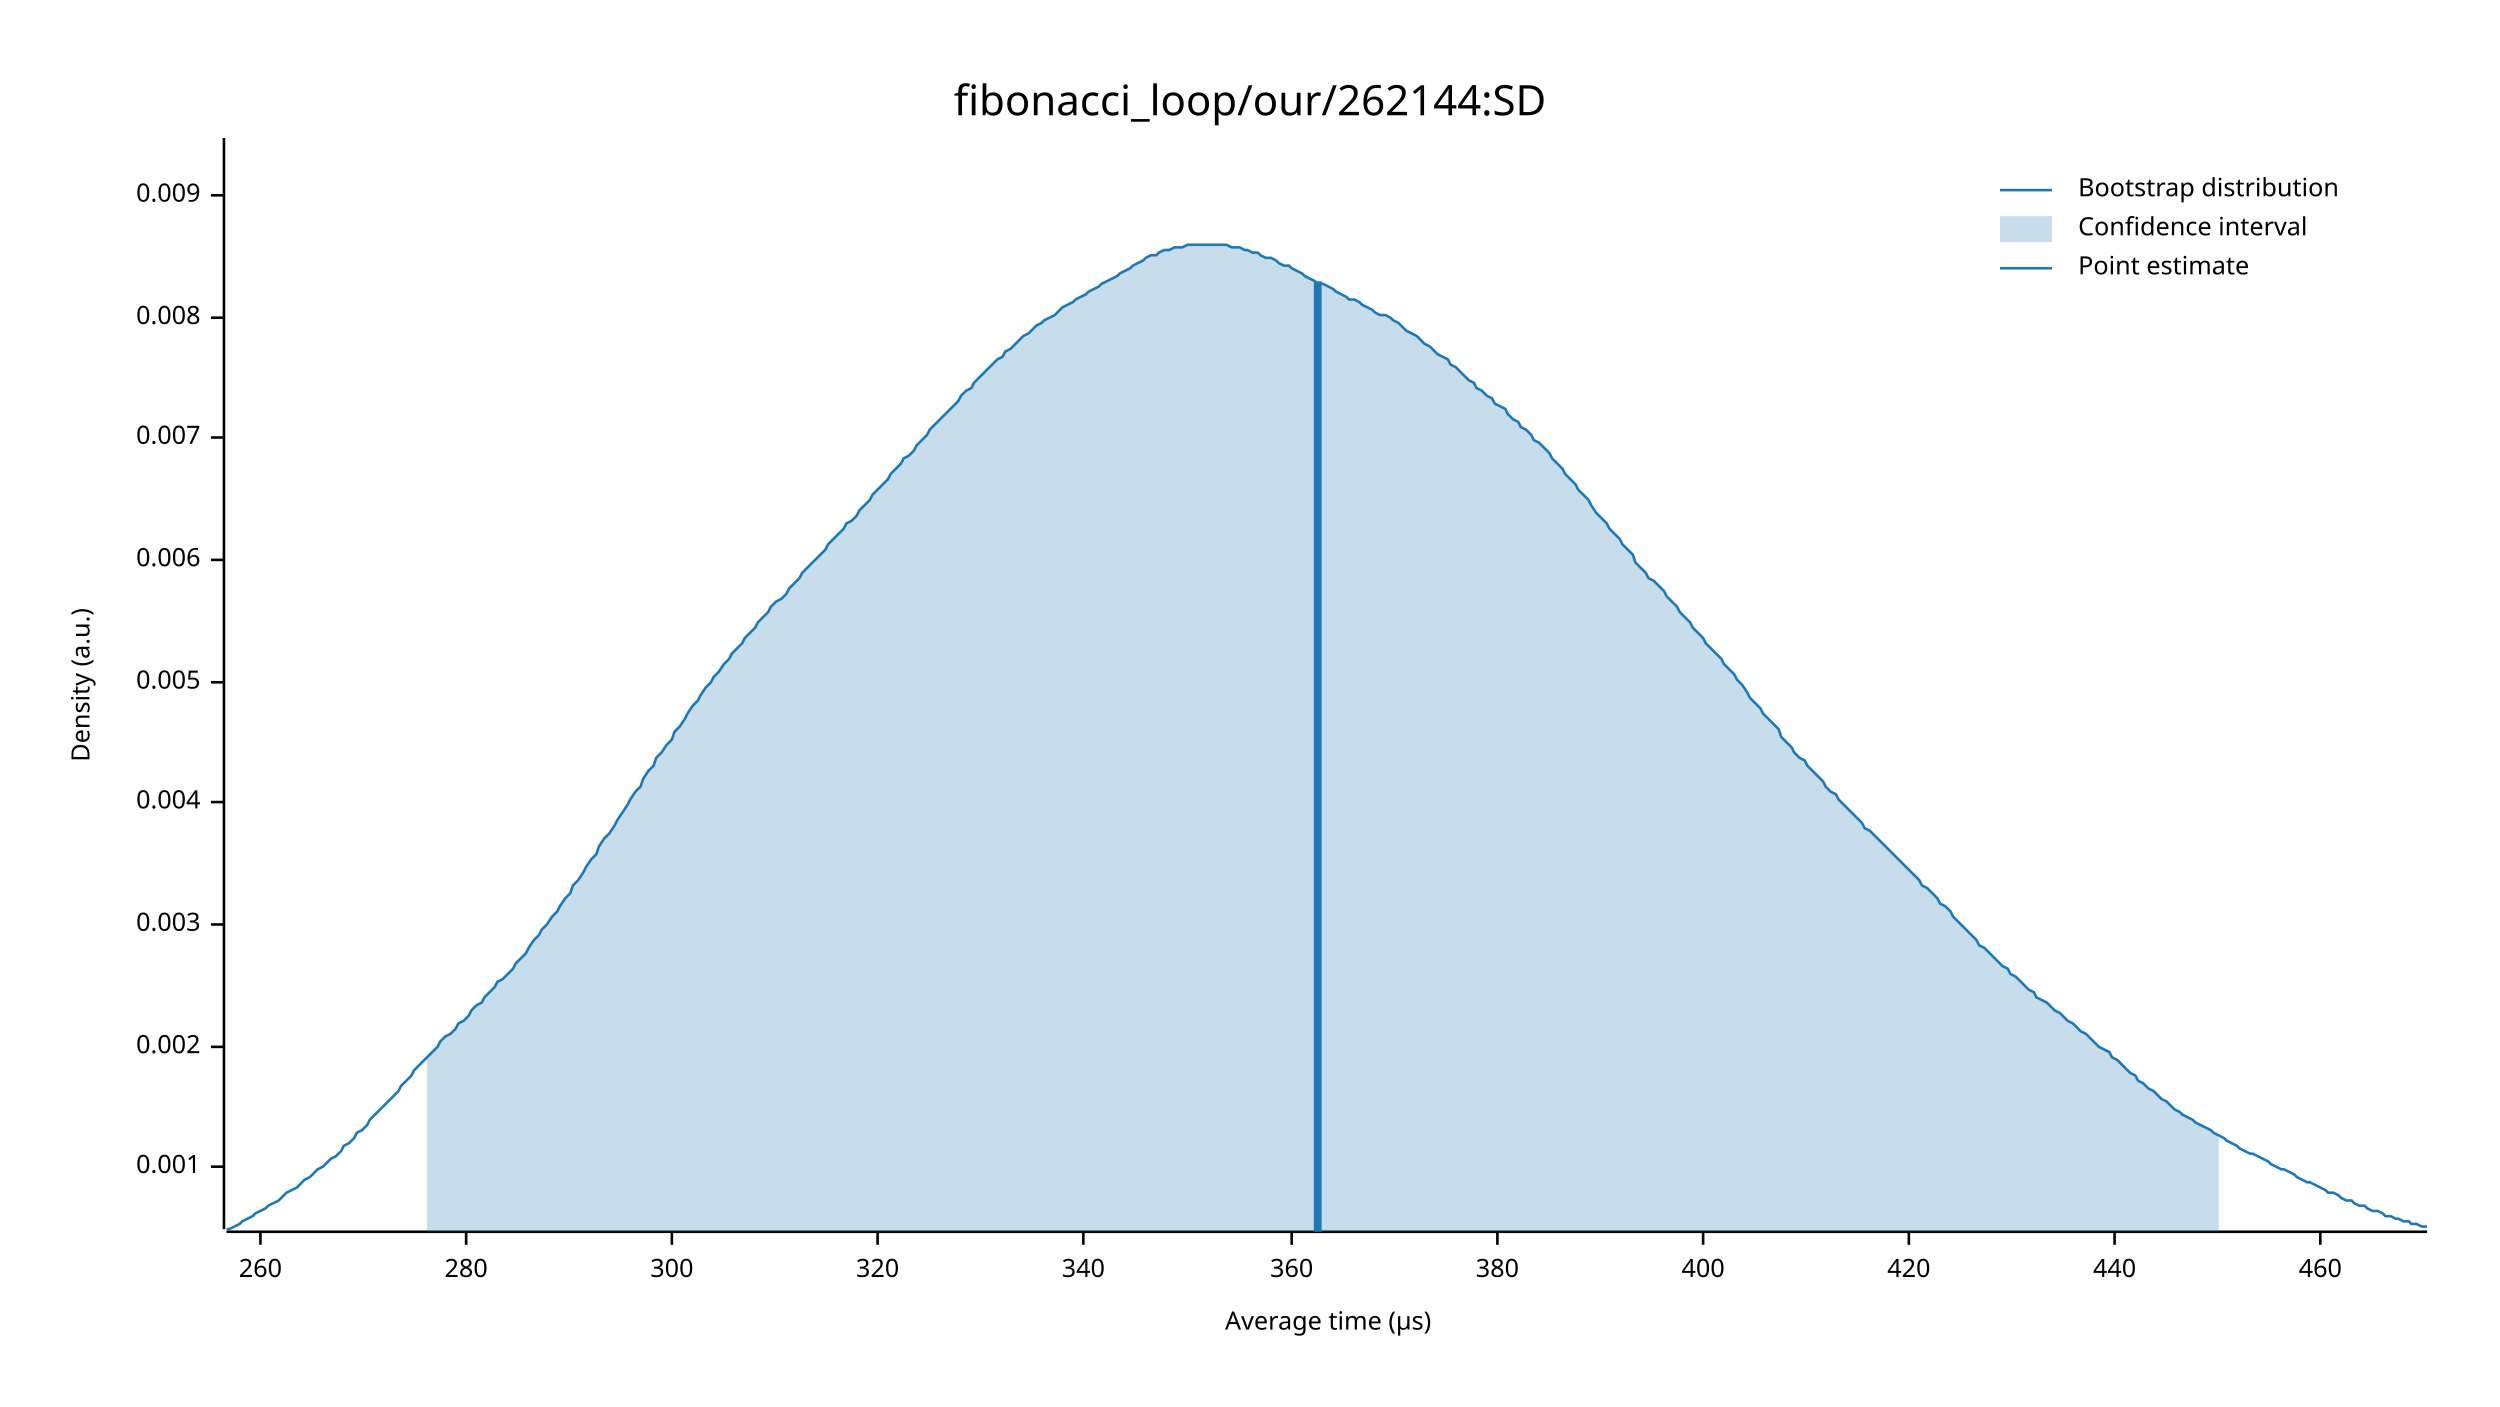
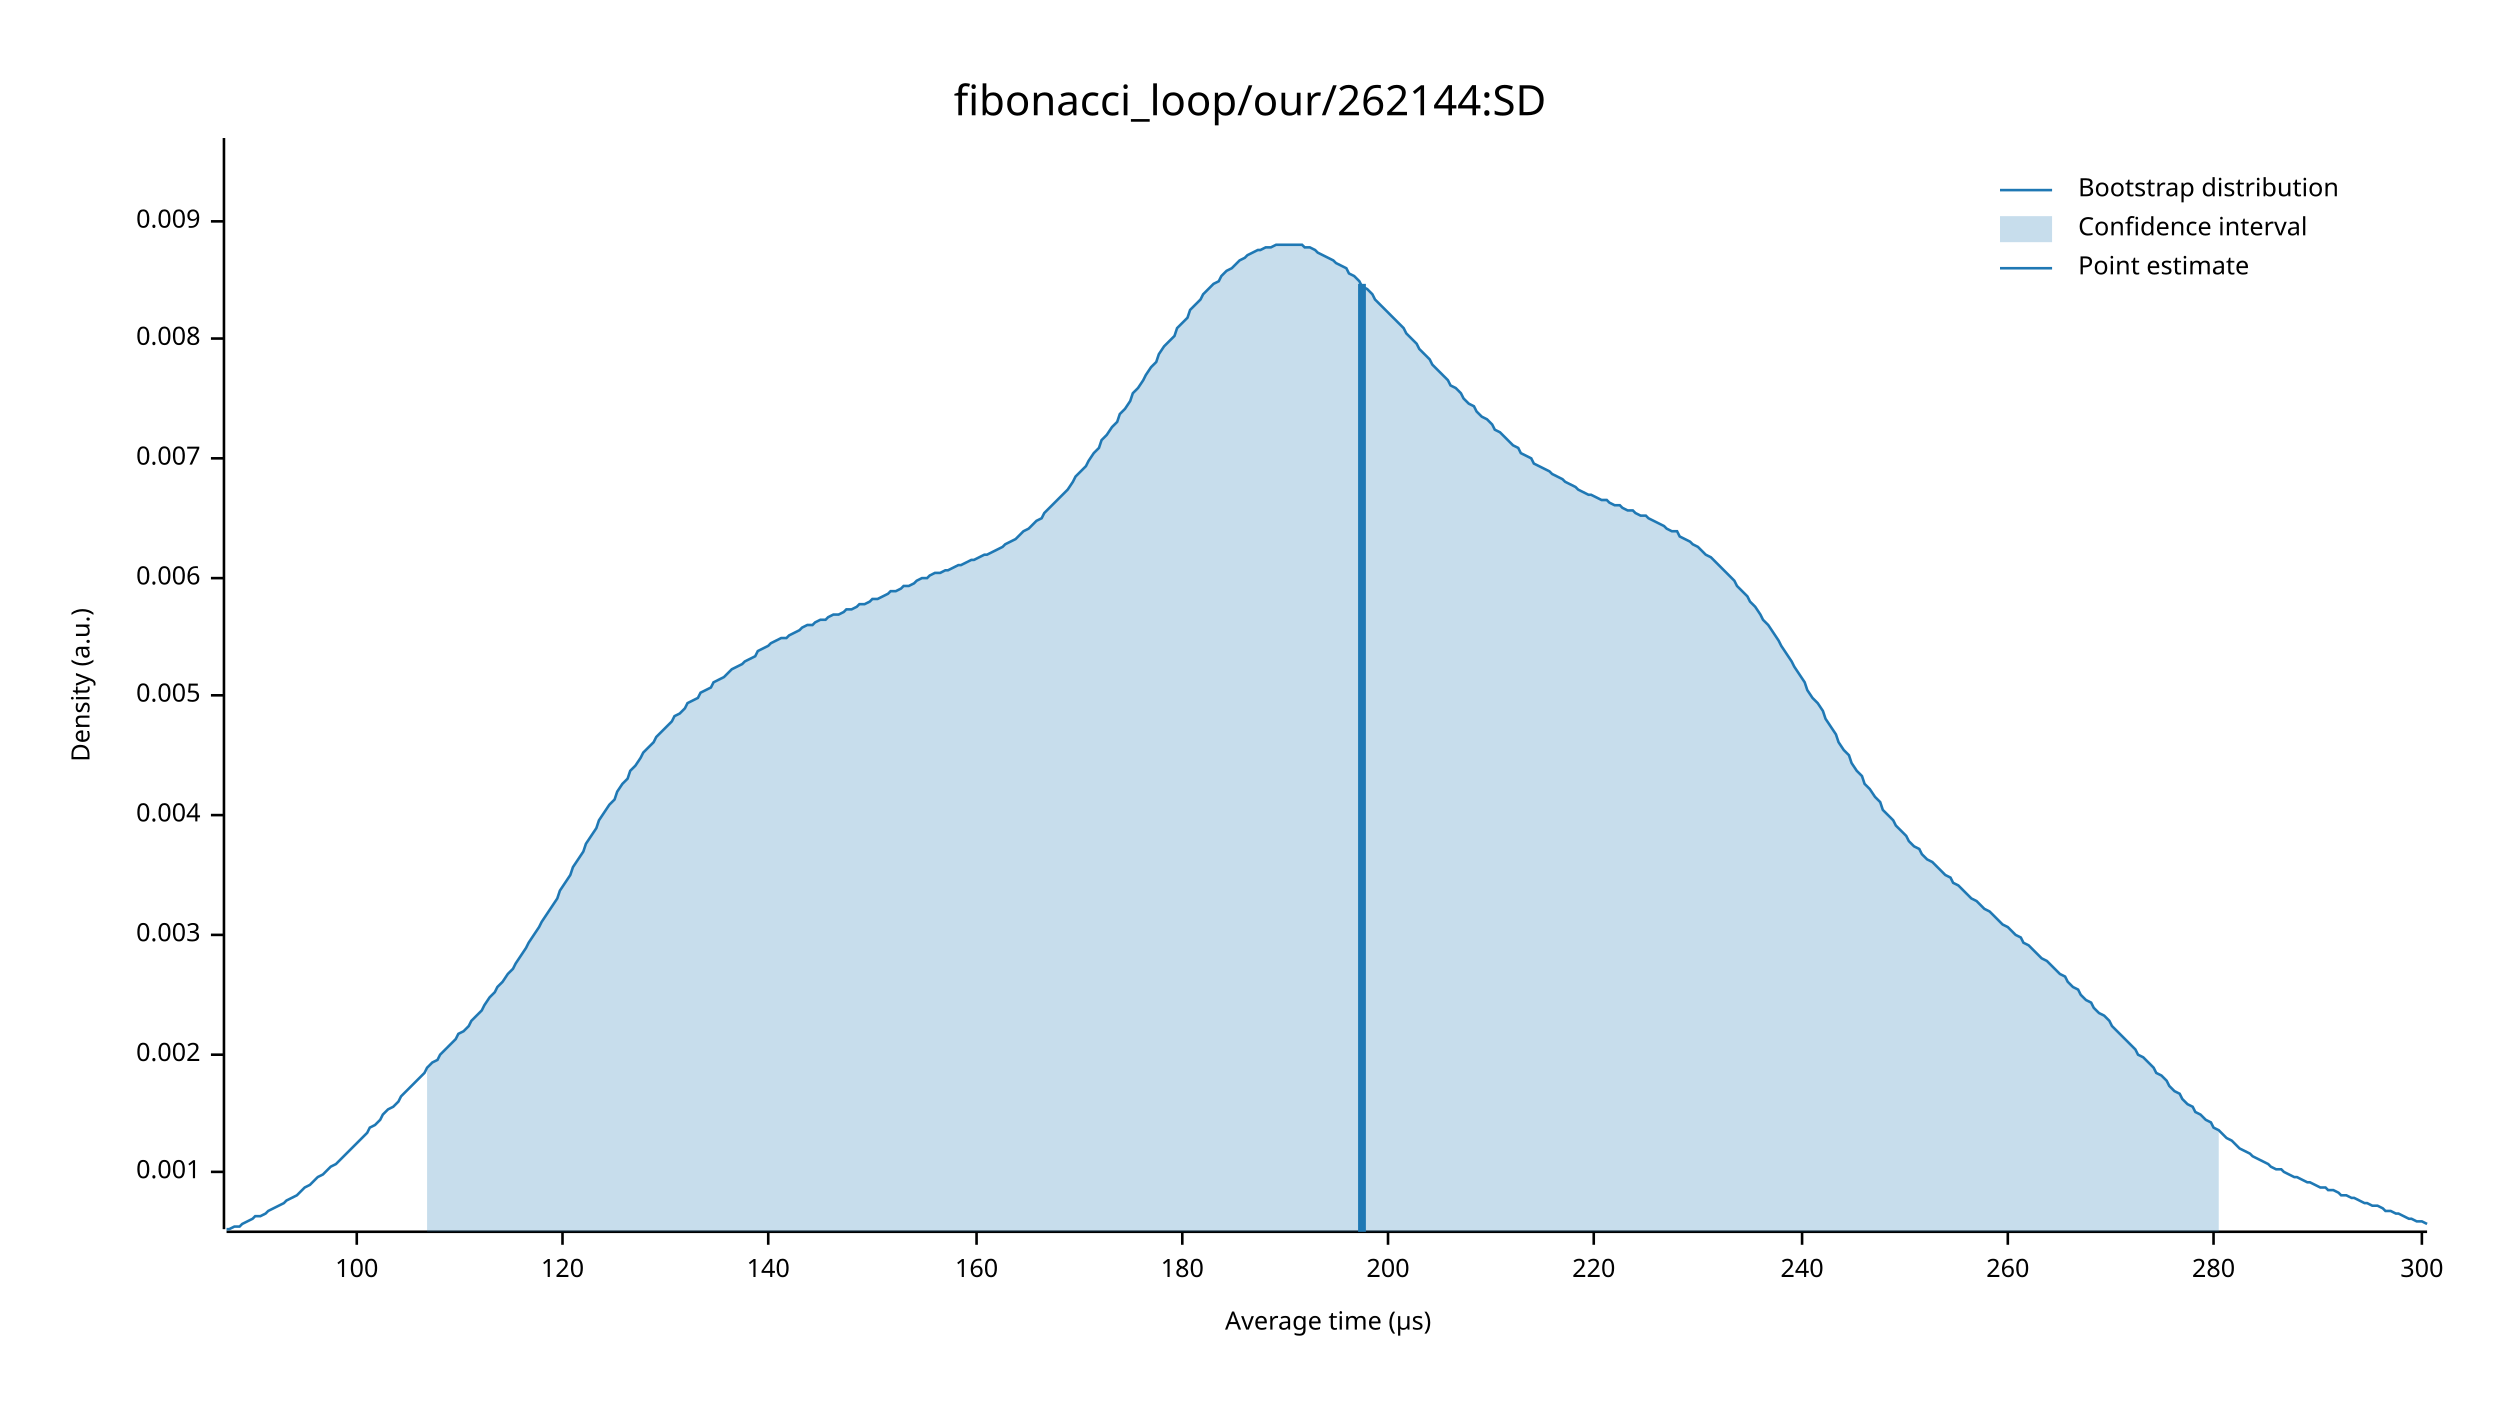
<svg xmlns="http://www.w3.org/2000/svg" width="960" height="540" viewBox="0 0 960 540">
  <text x="480" y="32" dy="0.76em" text-anchor="middle" font-family="sans-serif" font-size="16.129" opacity="1" fill="#000000">
fibonacci_loop/our/262144:SD
</text>
  <text x="27" y="263" dy="0.76em" text-anchor="middle" font-family="sans-serif" font-size="9.677" opacity="1" fill="#000000" transform="rotate(270, 27, 263)">
Density (a.u.)
</text>
  <text x="510" y="513" dy="-0.5ex" text-anchor="middle" font-family="sans-serif" font-size="9.677" opacity="1" fill="#000000">
Average time (µs)
</text>
  <polyline fill="none" opacity="1" stroke="#000000" stroke-width="1" points="86,53 86,472 " />
-   <text x="77" y="448" dy="0.5ex" text-anchor="end" font-family="sans-serif" font-size="9.677" opacity="1" fill="#000000">
+   <text x="77" y="450" dy="0.5ex" text-anchor="end" font-family="sans-serif" font-size="9.677" opacity="1" fill="#000000">
0.001
</text>
-   <polyline fill="none" opacity="1" stroke="#000000" stroke-width="1" points="81,448 86,448 " />
-   <text x="77" y="402" dy="0.5ex" text-anchor="end" font-family="sans-serif" font-size="9.677" opacity="1" fill="#000000">
+   <polyline fill="none" opacity="1" stroke="#000000" stroke-width="1" points="81,450 86,450 " />
+   <text x="77" y="405" dy="0.5ex" text-anchor="end" font-family="sans-serif" font-size="9.677" opacity="1" fill="#000000">
0.002
</text>
-   <polyline fill="none" opacity="1" stroke="#000000" stroke-width="1" points="81,402 86,402 " />
-   <text x="77" y="355" dy="0.5ex" text-anchor="end" font-family="sans-serif" font-size="9.677" opacity="1" fill="#000000">
+   <polyline fill="none" opacity="1" stroke="#000000" stroke-width="1" points="81,405 86,405 " />
+   <text x="77" y="359" dy="0.5ex" text-anchor="end" font-family="sans-serif" font-size="9.677" opacity="1" fill="#000000">
0.003
</text>
-   <polyline fill="none" opacity="1" stroke="#000000" stroke-width="1" points="81,355 86,355 " />
-   <text x="77" y="308" dy="0.5ex" text-anchor="end" font-family="sans-serif" font-size="9.677" opacity="1" fill="#000000">
+   <polyline fill="none" opacity="1" stroke="#000000" stroke-width="1" points="81,359 86,359 " />
+   <text x="77" y="313" dy="0.5ex" text-anchor="end" font-family="sans-serif" font-size="9.677" opacity="1" fill="#000000">
0.004
</text>
-   <polyline fill="none" opacity="1" stroke="#000000" stroke-width="1" points="81,308 86,308 " />
-   <text x="77" y="262" dy="0.5ex" text-anchor="end" font-family="sans-serif" font-size="9.677" opacity="1" fill="#000000">
+   <polyline fill="none" opacity="1" stroke="#000000" stroke-width="1" points="81,313 86,313 " />
+   <text x="77" y="267" dy="0.5ex" text-anchor="end" font-family="sans-serif" font-size="9.677" opacity="1" fill="#000000">
0.005
</text>
-   <polyline fill="none" opacity="1" stroke="#000000" stroke-width="1" points="81,262 86,262 " />
-   <text x="77" y="215" dy="0.5ex" text-anchor="end" font-family="sans-serif" font-size="9.677" opacity="1" fill="#000000">
+   <polyline fill="none" opacity="1" stroke="#000000" stroke-width="1" points="81,267 86,267 " />
+   <text x="77" y="222" dy="0.5ex" text-anchor="end" font-family="sans-serif" font-size="9.677" opacity="1" fill="#000000">
0.006
</text>
-   <polyline fill="none" opacity="1" stroke="#000000" stroke-width="1" points="81,215 86,215 " />
-   <text x="77" y="168" dy="0.5ex" text-anchor="end" font-family="sans-serif" font-size="9.677" opacity="1" fill="#000000">
+   <polyline fill="none" opacity="1" stroke="#000000" stroke-width="1" points="81,222 86,222 " />
+   <text x="77" y="176" dy="0.5ex" text-anchor="end" font-family="sans-serif" font-size="9.677" opacity="1" fill="#000000">
0.007
</text>
-   <polyline fill="none" opacity="1" stroke="#000000" stroke-width="1" points="81,168 86,168 " />
-   <text x="77" y="122" dy="0.5ex" text-anchor="end" font-family="sans-serif" font-size="9.677" opacity="1" fill="#000000">
+   <polyline fill="none" opacity="1" stroke="#000000" stroke-width="1" points="81,176 86,176 " />
+   <text x="77" y="130" dy="0.5ex" text-anchor="end" font-family="sans-serif" font-size="9.677" opacity="1" fill="#000000">
0.008
</text>
-   <polyline fill="none" opacity="1" stroke="#000000" stroke-width="1" points="81,122 86,122 " />
-   <text x="77" y="75" dy="0.5ex" text-anchor="end" font-family="sans-serif" font-size="9.677" opacity="1" fill="#000000">
+   <polyline fill="none" opacity="1" stroke="#000000" stroke-width="1" points="81,130 86,130 " />
+   <text x="77" y="85" dy="0.5ex" text-anchor="end" font-family="sans-serif" font-size="9.677" opacity="1" fill="#000000">
0.009
</text>
-   <polyline fill="none" opacity="1" stroke="#000000" stroke-width="1" points="81,75 86,75 " />
+   <polyline fill="none" opacity="1" stroke="#000000" stroke-width="1" points="81,85 86,85 " />
  <polyline fill="none" opacity="1" stroke="#000000" stroke-width="1" points="87,473 932,473 " />
-   <text x="100" y="483" dy="0.76em" text-anchor="middle" font-family="sans-serif" font-size="9.677" opacity="1" fill="#000000">
+   <text x="137" y="483" dy="0.76em" text-anchor="middle" font-family="sans-serif" font-size="9.677" opacity="1" fill="#000000">
+ 100
+ </text>
+   <polyline fill="none" opacity="1" stroke="#000000" stroke-width="1" points="137,473 137,478 " />
+   <text x="216" y="483" dy="0.76em" text-anchor="middle" font-family="sans-serif" font-size="9.677" opacity="1" fill="#000000">
+ 120
+ </text>
+   <polyline fill="none" opacity="1" stroke="#000000" stroke-width="1" points="216,473 216,478 " />
+   <text x="295" y="483" dy="0.76em" text-anchor="middle" font-family="sans-serif" font-size="9.677" opacity="1" fill="#000000">
+ 140
+ </text>
+   <polyline fill="none" opacity="1" stroke="#000000" stroke-width="1" points="295,473 295,478 " />
+   <text x="375" y="483" dy="0.76em" text-anchor="middle" font-family="sans-serif" font-size="9.677" opacity="1" fill="#000000">
+ 160
+ </text>
+   <polyline fill="none" opacity="1" stroke="#000000" stroke-width="1" points="375,473 375,478 " />
+   <text x="454" y="483" dy="0.76em" text-anchor="middle" font-family="sans-serif" font-size="9.677" opacity="1" fill="#000000">
+ 180
+ </text>
+   <polyline fill="none" opacity="1" stroke="#000000" stroke-width="1" points="454,473 454,478 " />
+   <text x="533" y="483" dy="0.76em" text-anchor="middle" font-family="sans-serif" font-size="9.677" opacity="1" fill="#000000">
+ 200
+ </text>
+   <polyline fill="none" opacity="1" stroke="#000000" stroke-width="1" points="533,473 533,478 " />
+   <text x="612" y="483" dy="0.76em" text-anchor="middle" font-family="sans-serif" font-size="9.677" opacity="1" fill="#000000">
+ 220
+ </text>
+   <polyline fill="none" opacity="1" stroke="#000000" stroke-width="1" points="612,473 612,478 " />
+   <text x="692" y="483" dy="0.76em" text-anchor="middle" font-family="sans-serif" font-size="9.677" opacity="1" fill="#000000">
+ 240
+ </text>
+   <polyline fill="none" opacity="1" stroke="#000000" stroke-width="1" points="692,473 692,478 " />
+   <text x="771" y="483" dy="0.76em" text-anchor="middle" font-family="sans-serif" font-size="9.677" opacity="1" fill="#000000">
260
</text>
-   <polyline fill="none" opacity="1" stroke="#000000" stroke-width="1" points="100,473 100,478 " />
-   <text x="179" y="483" dy="0.76em" text-anchor="middle" font-family="sans-serif" font-size="9.677" opacity="1" fill="#000000">
+   <polyline fill="none" opacity="1" stroke="#000000" stroke-width="1" points="771,473 771,478 " />
+   <text x="850" y="483" dy="0.76em" text-anchor="middle" font-family="sans-serif" font-size="9.677" opacity="1" fill="#000000">
280
</text>
-   <polyline fill="none" opacity="1" stroke="#000000" stroke-width="1" points="179,473 179,478 " />
-   <text x="258" y="483" dy="0.76em" text-anchor="middle" font-family="sans-serif" font-size="9.677" opacity="1" fill="#000000">
+   <polyline fill="none" opacity="1" stroke="#000000" stroke-width="1" points="850,473 850,478 " />
+   <text x="930" y="483" dy="0.76em" text-anchor="middle" font-family="sans-serif" font-size="9.677" opacity="1" fill="#000000">
300
</text>
-   <polyline fill="none" opacity="1" stroke="#000000" stroke-width="1" points="258,473 258,478 " />
-   <text x="337" y="483" dy="0.76em" text-anchor="middle" font-family="sans-serif" font-size="9.677" opacity="1" fill="#000000">
- 320
- </text>
-   <polyline fill="none" opacity="1" stroke="#000000" stroke-width="1" points="337,473 337,478 " />
-   <text x="416" y="483" dy="0.76em" text-anchor="middle" font-family="sans-serif" font-size="9.677" opacity="1" fill="#000000">
- 340
- </text>
-   <polyline fill="none" opacity="1" stroke="#000000" stroke-width="1" points="416,473 416,478 " />
-   <text x="496" y="483" dy="0.76em" text-anchor="middle" font-family="sans-serif" font-size="9.677" opacity="1" fill="#000000">
- 360
- </text>
-   <polyline fill="none" opacity="1" stroke="#000000" stroke-width="1" points="496,473 496,478 " />
-   <text x="575" y="483" dy="0.76em" text-anchor="middle" font-family="sans-serif" font-size="9.677" opacity="1" fill="#000000">
- 380
- </text>
-   <polyline fill="none" opacity="1" stroke="#000000" stroke-width="1" points="575,473 575,478 " />
-   <text x="654" y="483" dy="0.76em" text-anchor="middle" font-family="sans-serif" font-size="9.677" opacity="1" fill="#000000">
- 400
- </text>
-   <polyline fill="none" opacity="1" stroke="#000000" stroke-width="1" points="654,473 654,478 " />
-   <text x="733" y="483" dy="0.76em" text-anchor="middle" font-family="sans-serif" font-size="9.677" opacity="1" fill="#000000">
- 420
- </text>
-   <polyline fill="none" opacity="1" stroke="#000000" stroke-width="1" points="733,473 733,478 " />
-   <text x="812" y="483" dy="0.76em" text-anchor="middle" font-family="sans-serif" font-size="9.677" opacity="1" fill="#000000">
- 440
- </text>
-   <polyline fill="none" opacity="1" stroke="#000000" stroke-width="1" points="812,473 812,478 " />
-   <text x="891" y="483" dy="0.76em" text-anchor="middle" font-family="sans-serif" font-size="9.677" opacity="1" fill="#000000">
- 460
- </text>
-   <polyline fill="none" opacity="1" stroke="#000000" stroke-width="1" points="891,473 891,478 " />
-   <polyline fill="none" opacity="1" stroke="#1F78B4" stroke-width="1" points="87,472 88,472 90,471 92,470 93,469 95,468 97,467 98,466 100,465 102,464 103,463 105,462 107,461 109,459 110,458 112,457 114,456 115,455 117,453 119,452 120,451 122,449 124,448 125,447 127,445 129,444 131,442 132,440 134,439 136,437 137,435 139,434 141,432 142,430 144,428 146,426 147,425 149,423 151,421 153,419 154,417 156,415 158,413 159,411 161,409 163,407 164,406 166,404 168,402 169,400 171,398 173,397 175,395 176,393 178,392 180,390 181,388 183,386 185,385 186,383 188,381 190,379 191,377 193,376 195,374 197,372 198,370 200,368 202,366 203,364 205,361 207,359 208,357 210,355 212,352 214,350 215,348 217,345 219,343 220,340 222,338 224,335 225,333 227,330 229,328 230,325 232,322 234,320 236,317 237,315 239,312 241,309 242,307 244,304 246,302 247,299 249,296 251,294 252,291 254,289 256,286 258,284 259,281 261,279 263,276 264,274 266,271 268,269 269,267 271,264 273,262 274,260 276,258 278,255 280,253 281,251 283,249 285,247 286,245 288,243 290,241 291,239 293,237 295,235 296,233 298,231 300,230 302,228 303,226 305,224 307,222 308,220 310,218 312,216 313,215 315,213 317,211 318,209 320,207 322,205 324,203 325,201 327,200 329,198 330,196 332,194 334,192 335,190 337,188 339,186 341,184 342,182 344,180 346,178 347,176 349,175 351,173 352,171 354,169 356,167 357,165 359,163 361,161 363,159 364,158 366,156 368,154 369,152 371,150 373,149 374,147 376,145 378,143 379,142 381,140 383,138 385,137 386,135 388,134 390,132 391,131 393,129 395,128 396,127 398,125 400,124 401,123 403,122 405,121 407,119 408,118 410,117 412,116 413,115 415,114 417,113 418,112 420,111 422,110 423,109 425,108 427,107 429,106 430,105 432,104 434,103 435,102 437,101 439,100 440,99 442,98 444,98 445,97 447,96 449,96 451,95 452,95 454,95 456,94 457,94 459,94 461,94 462,94 464,94 466,94 468,94 469,94 471,94 473,95 474,95 476,95 478,96 479,96 481,97 483,97 484,98 486,99 488,99 490,100 491,101 493,102 495,102 496,103 498,104 500,105 501,106 503,107 505,108 506,109 508,109 510,110 512,111 513,112 515,113 517,114 518,115 520,115 522,116 523,117 525,118 527,119 528,120 530,121 532,121 534,122 535,123 537,124 539,126 540,127 542,128 544,129 545,130 547,132 549,133 550,134 552,136 554,137 556,138 557,140 559,141 561,143 562,144 564,146 566,147 567,149 569,150 571,152 573,153 574,155 576,156 578,157 579,159 581,161 583,162 584,164 586,165 588,167 589,169 591,170 593,172 595,174 596,176 598,178 600,180 601,182 603,184 605,186 606,188 608,190 610,192 611,194 613,197 615,199 617,201 618,203 620,205 622,207 623,209 625,211 627,213 628,216 630,218 632,220 633,222 635,223 637,225 639,227 640,229 642,231 644,233 645,235 647,237 649,239 650,241 652,243 654,245 655,247 657,249 659,251 661,253 662,255 664,257 666,259 667,261 669,263 671,266 672,268 674,270 676,272 677,274 679,276 681,278 683,280 684,283 686,285 688,287 689,289 691,291 693,292 694,294 696,296 698,298 700,300 701,302 703,304 705,305 706,307 708,309 710,311 711,312 713,314 715,316 716,318 718,319 720,321 722,323 723,324 725,326 727,328 728,329 730,331 732,333 733,334 735,336 737,338 738,340 740,341 742,343 744,345 745,347 747,348 749,350 750,352 752,354 754,356 755,357 757,359 759,361 760,363 762,364 764,366 766,368 767,369 769,371 771,372 772,374 774,375 776,377 777,378 779,380 781,381 782,383 784,384 786,385 788,387 789,388 791,389 793,391 794,392 796,393 798,395 799,396 801,397 803,399 804,400 806,402 808,403 810,404 811,406 813,407 815,409 816,410 818,412 820,413 821,415 823,416 825,418 827,419 828,420 830,422 832,423 833,424 835,426 837,427 838,428 840,429 842,430 843,431 845,432 847,433 849,434 850,435 852,436 854,437 855,438 857,439 859,440 860,441 862,442 864,443 865,443 867,444 869,445 871,446 872,447 874,448 876,449 877,449 879,450 881,451 882,452 884,453 886,454 887,454 889,455 891,456 893,457 894,458 896,458 898,459 899,460 901,461 903,461 904,462 906,463 908,463 909,464 911,465 913,465 915,466 916,467 918,467 920,468 921,468 923,469 925,469 926,470 928,470 930,471 932,471 " />
-   <polygon opacity="0.25" fill="#1F78B4" points="164,406 166,404 168,402 169,400 171,398 173,397 175,395 176,393 178,392 180,390 181,388 183,386 185,385 186,383 188,381 190,379 191,377 193,376 195,374 197,372 198,370 200,368 202,366 203,364 205,361 207,359 208,357 210,355 212,352 214,350 215,348 217,345 219,343 220,340 222,338 224,335 225,333 227,330 229,328 230,325 232,322 234,320 236,317 237,315 239,312 241,309 242,307 244,304 246,302 247,299 249,296 251,294 252,291 254,289 256,286 258,284 259,281 261,279 263,276 264,274 266,271 268,269 269,267 271,264 273,262 274,260 276,258 278,255 280,253 281,251 283,249 285,247 286,245 288,243 290,241 291,239 293,237 295,235 296,233 298,231 300,230 302,228 303,226 305,224 307,222 308,220 310,218 312,216 313,215 315,213 317,211 318,209 320,207 322,205 324,203 325,201 327,200 329,198 330,196 332,194 334,192 335,190 337,188 339,186 341,184 342,182 344,180 346,178 347,176 349,175 351,173 352,171 354,169 356,167 357,165 359,163 361,161 363,159 364,158 366,156 368,154 369,152 371,150 373,149 374,147 376,145 378,143 379,142 381,140 383,138 385,137 386,135 388,134 390,132 391,131 393,129 395,128 396,127 398,125 400,124 401,123 403,122 405,121 407,119 408,118 410,117 412,116 413,115 415,114 417,113 418,112 420,111 422,110 423,109 425,108 427,107 429,106 430,105 432,104 434,103 435,102 437,101 439,100 440,99 442,98 444,98 445,97 447,96 449,96 451,95 452,95 454,95 456,94 457,94 459,94 461,94 462,94 464,94 466,94 468,94 469,94 471,94 473,95 474,95 476,95 478,96 479,96 481,97 483,97 484,98 486,99 488,99 490,100 491,101 493,102 495,102 496,103 498,104 500,105 501,106 503,107 505,108 506,109 508,109 510,110 512,111 513,112 515,113 517,114 518,115 520,115 522,116 523,117 525,118 527,119 528,120 530,121 532,121 534,122 535,123 537,124 539,126 540,127 542,128 544,129 545,130 547,132 549,133 550,134 552,136 554,137 556,138 557,140 559,141 561,143 562,144 564,146 566,147 567,149 569,150 571,152 573,153 574,155 576,156 578,157 579,159 581,161 583,162 584,164 586,165 588,167 589,169 591,170 593,172 595,174 596,176 598,178 600,180 601,182 603,184 605,186 606,188 608,190 610,192 611,194 613,197 615,199 617,201 618,203 620,205 622,207 623,209 625,211 627,213 628,216 630,218 632,220 633,222 635,223 637,225 639,227 640,229 642,231 644,233 645,235 647,237 649,239 650,241 652,243 654,245 655,247 657,249 659,251 661,253 662,255 664,257 666,259 667,261 669,263 671,266 672,268 674,270 676,272 677,274 679,276 681,278 683,280 684,283 686,285 688,287 689,289 691,291 693,292 694,294 696,296 698,298 700,300 701,302 703,304 705,305 706,307 708,309 710,311 711,312 713,314 715,316 716,318 718,319 720,321 722,323 723,324 725,326 727,328 728,329 730,331 732,333 733,334 735,336 737,338 738,340 740,341 742,343 744,345 745,347 747,348 749,350 750,352 752,354 754,356 755,357 757,359 759,361 760,363 762,364 764,366 766,368 767,369 769,371 771,372 772,374 774,375 776,377 777,378 779,380 781,381 782,383 784,384 786,385 788,387 789,388 791,389 793,391 794,392 796,393 798,395 799,396 801,397 803,399 804,400 806,402 808,403 810,404 811,406 813,407 815,409 816,410 818,412 820,413 821,415 823,416 825,418 827,419 828,420 830,422 832,423 833,424 835,426 837,427 838,428 840,429 842,430 843,431 845,432 847,433 849,434 850,435 852,436 852,473 164,473 " />
-   <polyline fill="none" opacity="1" stroke="#1F78B4" stroke-width="3" points="506,473 506,108 " />
+   <polyline fill="none" opacity="1" stroke="#000000" stroke-width="1" points="930,473 930,478 " />
+   <polyline fill="none" opacity="1" stroke="#1F78B4" stroke-width="1" points="87,472 88,472 90,471 92,471 93,470 95,469 97,468 98,467 100,467 102,466 103,465 105,464 107,463 109,462 110,461 112,460 114,459 115,458 117,456 119,455 120,454 122,452 124,451 125,450 127,448 129,447 131,445 132,444 134,442 136,440 137,439 139,437 141,435 142,433 144,432 146,430 147,428 149,426 151,425 153,423 154,421 156,419 158,417 159,416 161,414 163,412 164,410 166,408 168,407 169,405 171,403 173,401 175,399 176,397 178,396 180,394 181,392 183,390 185,388 186,386 188,383 190,381 191,379 193,377 195,374 197,372 198,370 200,367 202,364 203,362 205,359 207,356 208,354 210,351 212,348 214,345 215,342 217,339 219,336 220,333 222,330 224,327 225,324 227,321 229,318 230,315 232,312 234,309 236,307 237,304 239,301 241,299 242,296 244,294 246,291 247,289 249,287 251,285 252,283 254,281 256,279 258,277 259,275 261,274 263,272 264,270 266,269 268,268 269,266 271,265 273,264 274,262 276,261 278,260 280,258 281,257 283,256 285,255 286,254 288,253 290,252 291,250 293,249 295,248 296,247 298,246 300,245 302,245 303,244 305,243 307,242 308,241 310,240 312,240 313,239 315,238 317,238 318,237 320,236 322,236 324,235 325,234 327,234 329,233 330,232 332,232 334,231 335,230 337,230 339,229 341,228 342,227 344,227 346,226 347,225 349,225 351,224 352,223 354,222 356,222 357,221 359,220 361,220 363,219 364,219 366,218 368,217 369,217 371,216 373,215 374,215 376,214 378,213 379,213 381,212 383,211 385,210 386,209 388,208 390,207 391,206 393,204 395,203 396,202 398,200 400,199 401,197 403,195 405,193 407,191 408,190 410,188 412,185 413,183 415,181 417,179 418,177 420,174 422,172 423,169 425,167 427,164 429,162 430,159 432,157 434,154 435,151 437,149 439,146 440,144 442,141 444,139 445,136 447,133 449,131 451,129 452,126 454,124 456,122 457,119 459,117 461,115 462,113 464,111 466,109 468,108 469,106 471,104 473,103 474,102 476,100 478,99 479,98 481,97 483,96 484,96 486,95 488,95 490,94 491,94 493,94 495,94 496,94 498,94 500,94 501,95 503,95 505,96 506,97 508,98 510,99 512,100 513,101 515,102 517,103 518,105 520,106 522,108 523,110 525,111 527,113 528,115 530,117 532,119 534,121 535,122 537,124 539,126 540,128 542,130 544,132 545,134 547,136 549,138 550,140 552,142 554,144 556,146 557,148 559,149 561,151 562,153 564,155 566,156 567,158 569,160 571,161 573,163 574,165 576,166 578,168 579,169 581,171 583,172 584,174 586,175 588,176 589,178 591,179 593,180 595,181 596,182 598,183 600,184 601,185 603,186 605,187 606,188 608,189 610,190 611,190 613,191 615,192 617,192 618,193 620,194 622,194 623,195 625,196 627,196 628,197 630,198 632,198 633,199 635,200 637,201 639,202 640,203 642,204 644,204 645,206 647,207 649,208 650,209 652,210 654,212 655,213 657,214 659,216 661,218 662,219 664,221 666,223 667,225 669,227 671,229 672,231 674,233 676,236 677,238 679,240 681,243 683,246 684,248 686,251 688,254 689,256 691,259 693,262 694,265 696,268 698,270 700,273 701,276 703,279 705,282 706,285 708,288 710,290 711,293 713,296 715,298 716,301 718,303 720,306 722,308 723,311 725,313 727,315 728,317 730,319 732,321 733,323 735,325 737,326 738,328 740,330 742,331 744,333 745,334 747,336 749,337 750,339 752,340 754,342 755,343 757,345 759,346 760,347 762,349 764,350 766,352 767,353 769,355 771,356 772,357 774,359 776,360 777,362 779,363 781,365 782,366 784,368 786,369 788,371 789,372 791,374 793,375 794,377 796,379 798,380 799,382 801,384 803,385 804,387 806,389 808,390 810,392 811,394 813,396 815,398 816,399 818,401 820,403 821,405 823,406 825,408 827,410 828,412 830,413 832,415 833,417 835,419 837,420 838,422 840,424 842,425 843,427 845,428 847,430 849,431 850,433 852,434 854,436 855,437 857,438 859,440 860,441 862,442 864,443 865,444 867,445 869,446 871,447 872,448 874,449 876,449 877,450 879,451 881,452 882,452 884,453 886,454 887,454 889,455 891,456 893,456 894,457 896,457 898,458 899,459 901,459 903,460 904,460 906,461 908,462 909,462 911,463 913,463 915,464 916,465 918,465 920,466 921,466 923,467 925,468 926,468 928,469 930,469 932,470 " />
+   <polygon opacity="0.25" fill="#1F78B4" points="164,410 166,408 168,407 169,405 171,403 173,401 175,399 176,397 178,396 180,394 181,392 183,390 185,388 186,386 188,383 190,381 191,379 193,377 195,374 197,372 198,370 200,367 202,364 203,362 205,359 207,356 208,354 210,351 212,348 214,345 215,342 217,339 219,336 220,333 222,330 224,327 225,324 227,321 229,318 230,315 232,312 234,309 236,307 237,304 239,301 241,299 242,296 244,294 246,291 247,289 249,287 251,285 252,283 254,281 256,279 258,277 259,275 261,274 263,272 264,270 266,269 268,268 269,266 271,265 273,264 274,262 276,261 278,260 280,258 281,257 283,256 285,255 286,254 288,253 290,252 291,250 293,249 295,248 296,247 298,246 300,245 302,245 303,244 305,243 307,242 308,241 310,240 312,240 313,239 315,238 317,238 318,237 320,236 322,236 324,235 325,234 327,234 329,233 330,232 332,232 334,231 335,230 337,230 339,229 341,228 342,227 344,227 346,226 347,225 349,225 351,224 352,223 354,222 356,222 357,221 359,220 361,220 363,219 364,219 366,218 368,217 369,217 371,216 373,215 374,215 376,214 378,213 379,213 381,212 383,211 385,210 386,209 388,208 390,207 391,206 393,204 395,203 396,202 398,200 400,199 401,197 403,195 405,193 407,191 408,190 410,188 412,185 413,183 415,181 417,179 418,177 420,174 422,172 423,169 425,167 427,164 429,162 430,159 432,157 434,154 435,151 437,149 439,146 440,144 442,141 444,139 445,136 447,133 449,131 451,129 452,126 454,124 456,122 457,119 459,117 461,115 462,113 464,111 466,109 468,108 469,106 471,104 473,103 474,102 476,100 478,99 479,98 481,97 483,96 484,96 486,95 488,95 490,94 491,94 493,94 495,94 496,94 498,94 500,94 501,95 503,95 505,96 506,97 508,98 510,99 512,100 513,101 515,102 517,103 518,105 520,106 522,108 523,110 525,111 527,113 528,115 530,117 532,119 534,121 535,122 537,124 539,126 540,128 542,130 544,132 545,134 547,136 549,138 550,140 552,142 554,144 556,146 557,148 559,149 561,151 562,153 564,155 566,156 567,158 569,160 571,161 573,163 574,165 576,166 578,168 579,169 581,171 583,172 584,174 586,175 588,176 589,178 591,179 593,180 595,181 596,182 598,183 600,184 601,185 603,186 605,187 606,188 608,189 610,190 611,190 613,191 615,192 617,192 618,193 620,194 622,194 623,195 625,196 627,196 628,197 630,198 632,198 633,199 635,200 637,201 639,202 640,203 642,204 644,204 645,206 647,207 649,208 650,209 652,210 654,212 655,213 657,214 659,216 661,218 662,219 664,221 666,223 667,225 669,227 671,229 672,231 674,233 676,236 677,238 679,240 681,243 683,246 684,248 686,251 688,254 689,256 691,259 693,262 694,265 696,268 698,270 700,273 701,276 703,279 705,282 706,285 708,288 710,290 711,293 713,296 715,298 716,301 718,303 720,306 722,308 723,311 725,313 727,315 728,317 730,319 732,321 733,323 735,325 737,326 738,328 740,330 742,331 744,333 745,334 747,336 749,337 750,339 752,340 754,342 755,343 757,345 759,346 760,347 762,349 764,350 766,352 767,353 769,355 771,356 772,357 774,359 776,360 777,362 779,363 781,365 782,366 784,368 786,369 788,371 789,372 791,374 793,375 794,377 796,379 798,380 799,382 801,384 803,385 804,387 806,389 808,390 810,392 811,394 813,396 815,398 816,399 818,401 820,403 821,405 823,406 825,408 827,410 828,412 830,413 832,415 833,417 835,419 837,420 838,422 840,424 842,425 843,427 845,428 847,430 849,431 850,433 852,434 852,473 164,473 " />
+   <polyline fill="none" opacity="1" stroke="#1F78B4" stroke-width="3" points="523,473 523,109 " />
  <text x="798" y="68" dy="0.76em" text-anchor="start" font-family="sans-serif" font-size="9.677" opacity="1" fill="#000000">
Bootstrap distribution
</text>
  <text x="798" y="83" dy="0.76em" text-anchor="start" font-family="sans-serif" font-size="9.677" opacity="1" fill="#000000">
Confidence interval
</text>
  <text x="798" y="98" dy="0.76em" text-anchor="start" font-family="sans-serif" font-size="9.677" opacity="1" fill="#000000">
Point estimate
</text>
  <polyline fill="none" opacity="1" stroke="#1F78B4" stroke-width="1" points="768,73 788,73 " />
  <rect x="768" y="83" width="20" height="10" opacity="0.25" fill="#1F78B4" stroke="none" />
  <polyline fill="none" opacity="1" stroke="#1F78B4" stroke-width="1" points="768,103 788,103 " />
</svg>
